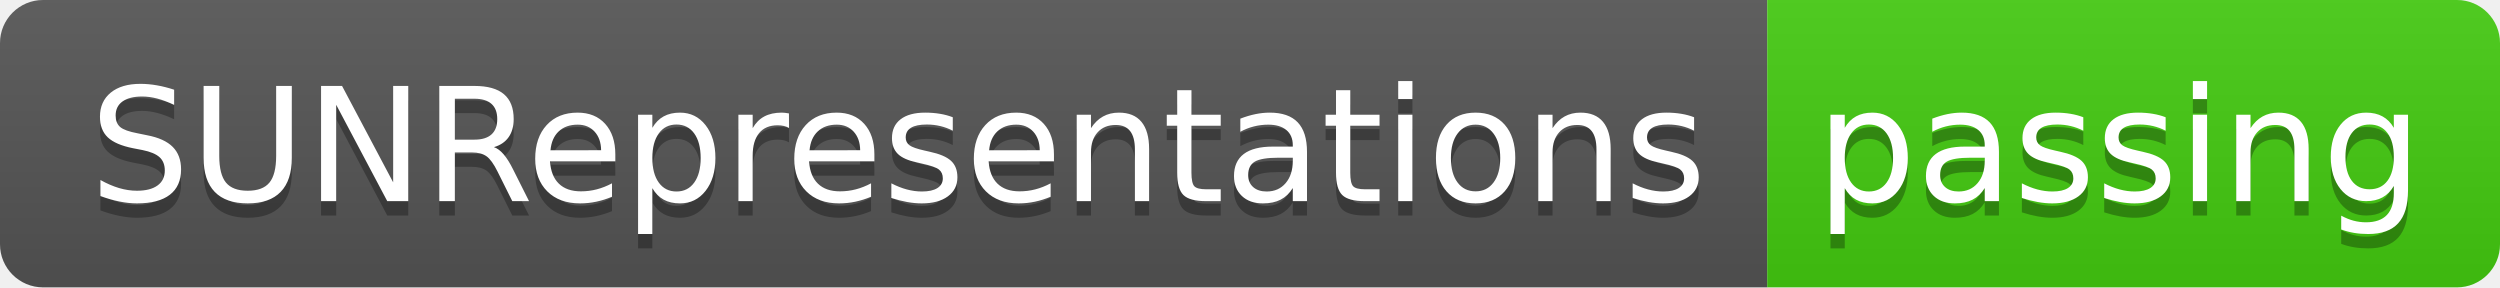
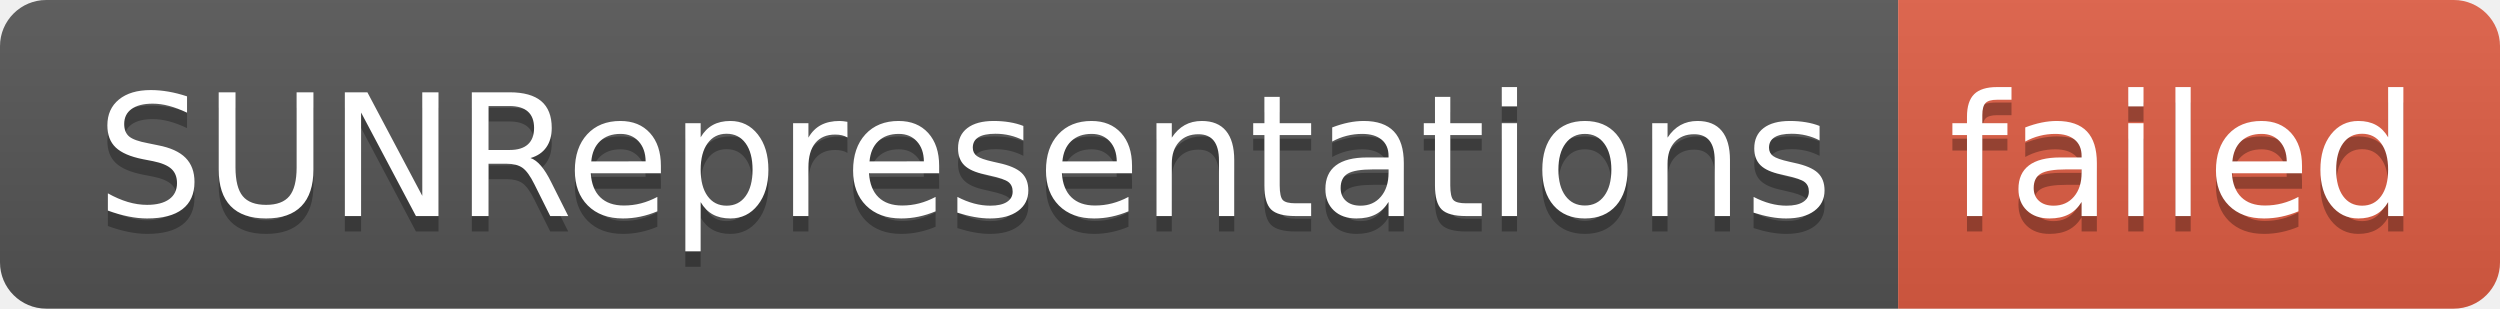
- <svg xmlns="http://www.w3.org/2000/svg" width="174" height="20" role="img" aria-label="SUNRepresentations: passing">
+ <svg xmlns="http://www.w3.org/2000/svg" width="162" height="20" role="img" aria-label="SUNRepresentations: failed">
  <linearGradient id="s" x2="0" y2="100%">
    <stop offset="0" stop-color="#bbb" stop-opacity=".1" />
    <stop offset="1" stop-opacity=".1" />
  </linearGradient>
  <clipPath id="r">
-     <rect width="174" height="20" rx="3" fill="#fff" />
+     <rect width="162" height="20" rx="3" fill="#fff" />
  </clipPath>
  <g clip-path="url(#r)">
    <rect width="123" height="20" fill="#555" />
-     <rect x="123" width="51" height="20" fill="#4c1" />
-     <rect width="174" height="20" fill="url(#s)" />
+     <rect x="123" width="39" height="20" fill="#e05d44" />
+     <rect width="162" height="20" fill="url(#s)" />
  </g>
  <g fill="#fff" text-anchor="middle" font-family="Verdana,Geneva,DejaVu Sans,sans-serif" text-rendering="geometricPrecision" font-size="110">
    <text aria-hidden="true" x="625" y="150" fill="#010101" fill-opacity=".3" transform="scale(.1)" textLength="1130">SUNRepresentations</text>
    <text x="625" y="140" transform="scale(.1)" fill="#fff" textLength="1130">SUNRepresentations</text>
-     <text aria-hidden="true" x="1475" y="150" fill="#010101" fill-opacity=".3" transform="scale(.1)" textLength="410">passing</text>
-     <text x="1475" y="140" transform="scale(.1)" fill="#fff" textLength="410">passing</text>
+     <text aria-hidden="true" x="1415" y="150" fill="#010101" fill-opacity=".3" transform="scale(.1)" textLength="290">failed</text>
+     <text x="1415" y="140" transform="scale(.1)" fill="#fff" textLength="290">failed</text>
  </g>
</svg>
